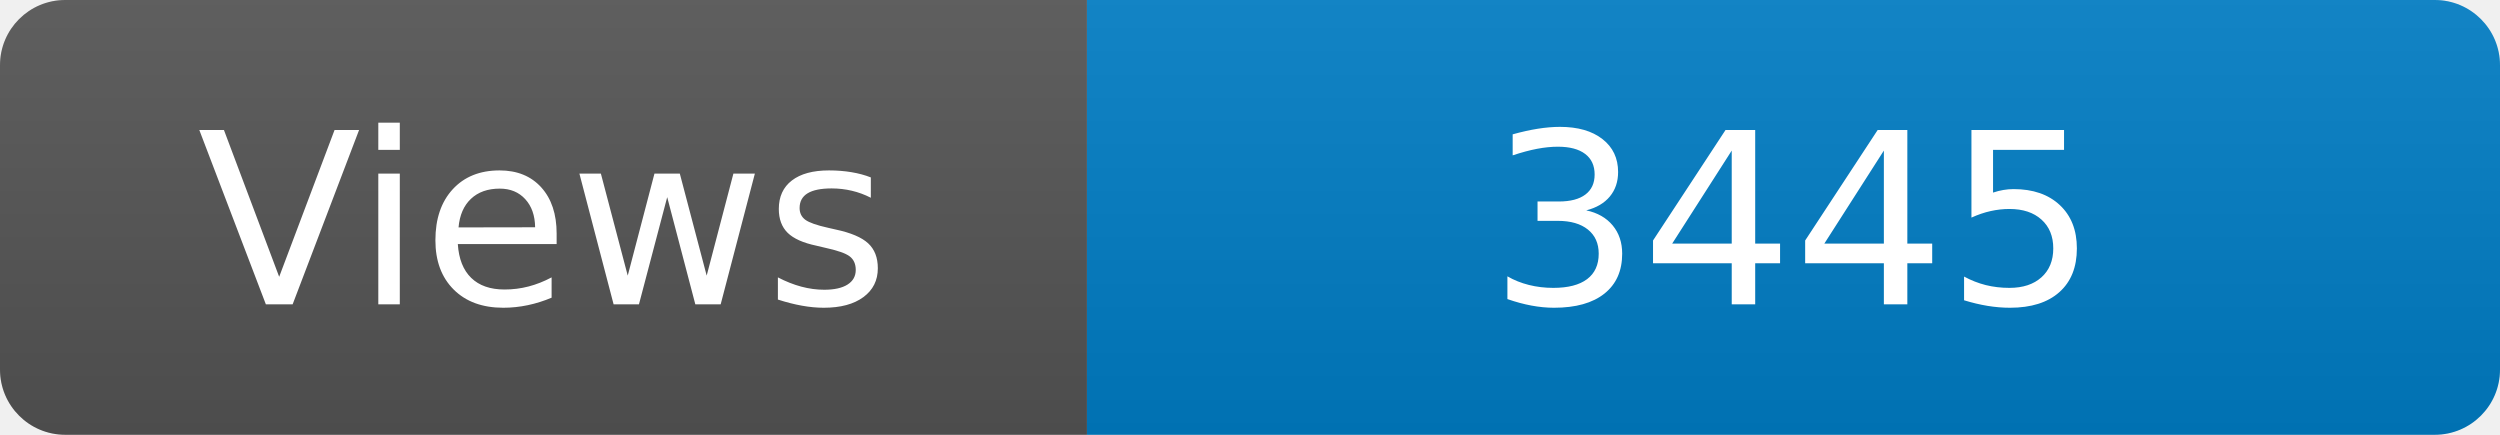
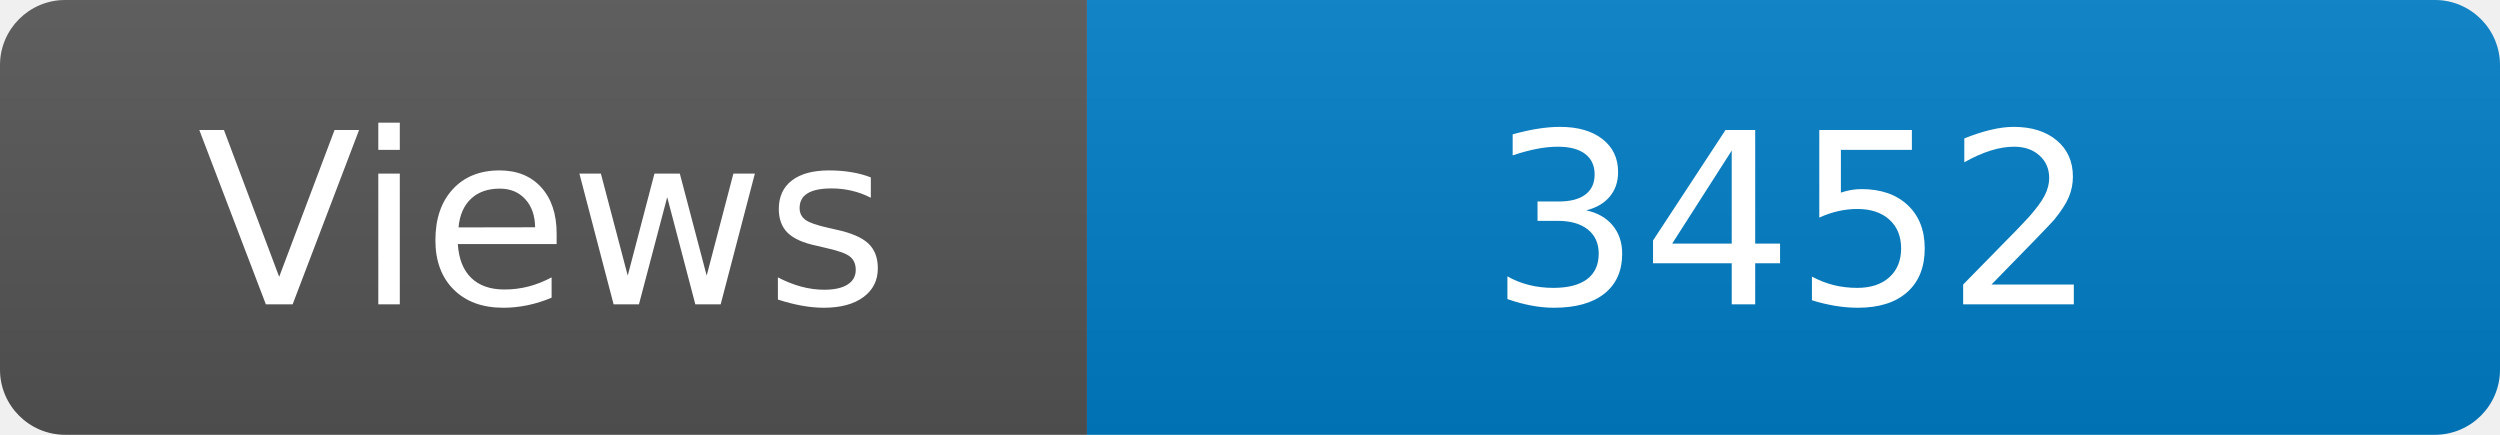
<svg xmlns="http://www.w3.org/2000/svg" width="115" height="20" role="img" aria-label="Maintained?: yes">
  <linearGradient id="s" x2="0" y2="100%">
    <stop offset="0" stop-color="#bbb" stop-opacity=".1" />
    <stop offset="1" stop-opacity=".1" />
  </linearGradient>
  <clipPath id="r">
    <rect width="115" height="20" rx="3" fill="#fff" />
  </clipPath>
  <g clip-path="url(#r)">
    <rect width="50" height="20" fill="#555" />
    <rect x="50" width="160" height="20" fill="#007ec6" />
    <rect width="115" height="20" fill="url(#s)" />
  </g>
  <g fill="#fff" text-anchor="middle" font-family="Verdana,Geneva,DejaVu Sans,sans-serif" font-size="110">
    <text x="250" y="140" transform="scale(.1)" fill="#fff">Views</text>
-     <text x="825" y="140" transform="scale(.1)" fill="#fff">3445</text>
+     <text x="825" y="140" transform="scale(.1)" fill="#fff">3452</text>
  </g>
</svg>
